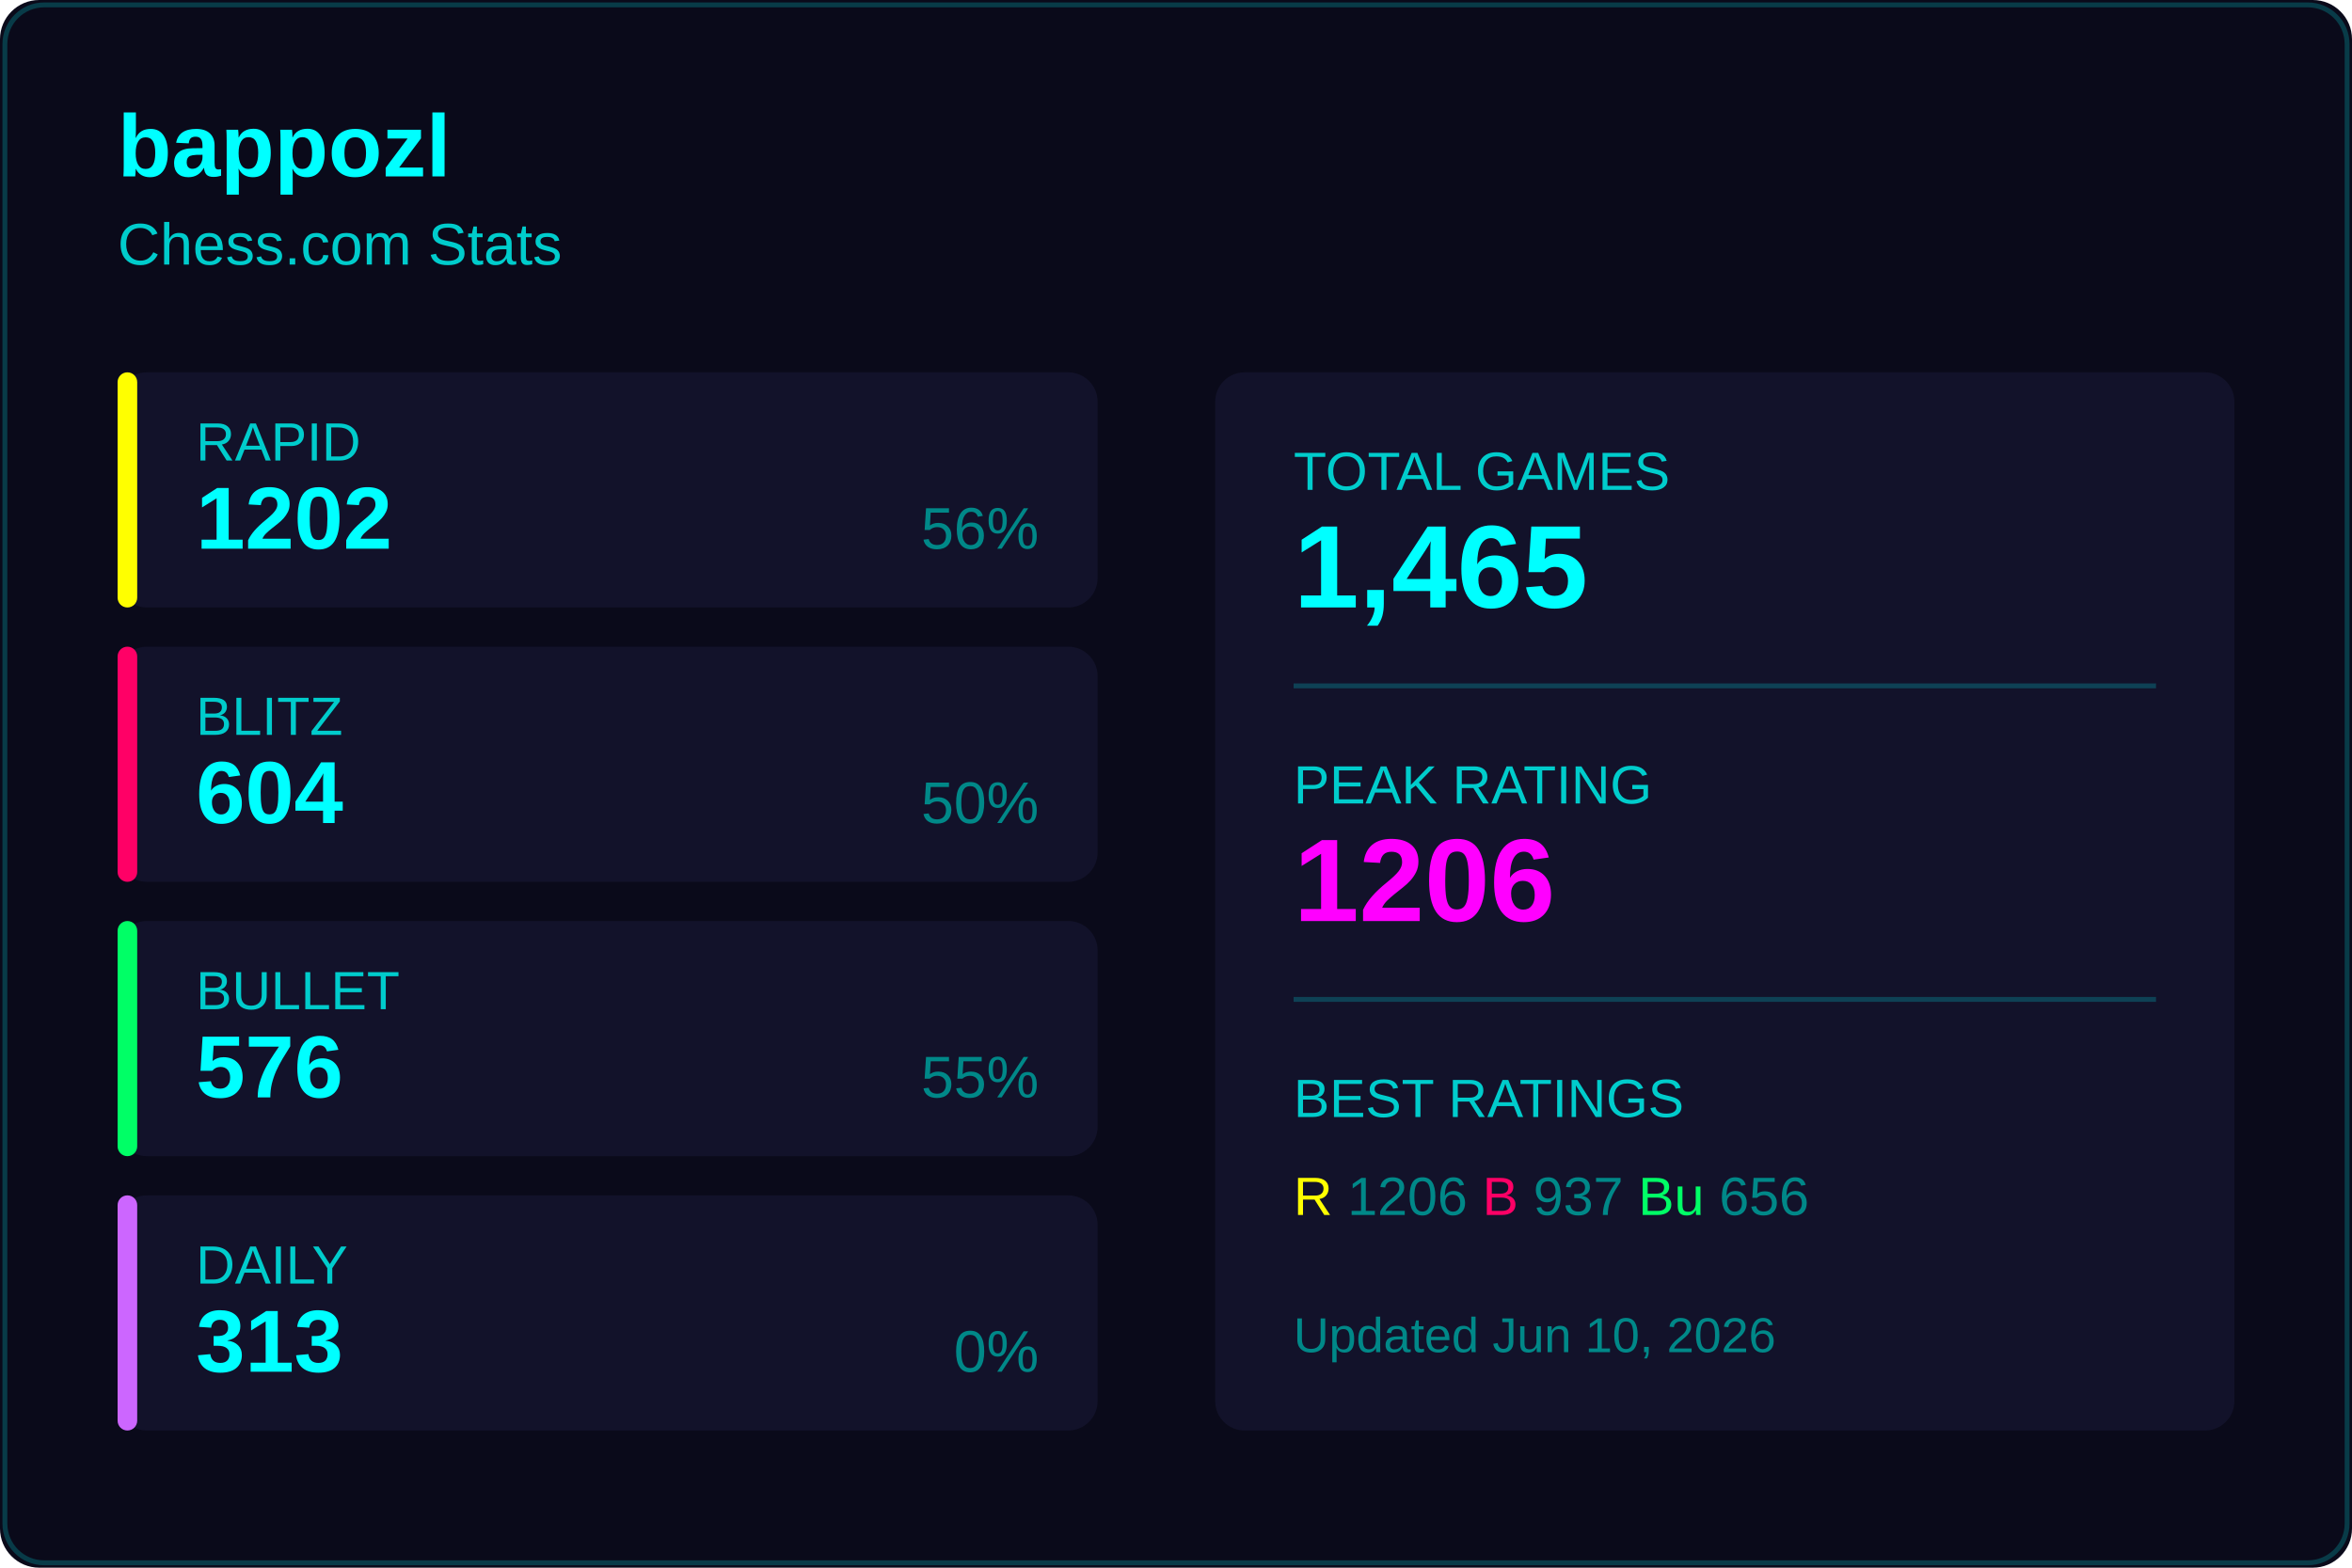
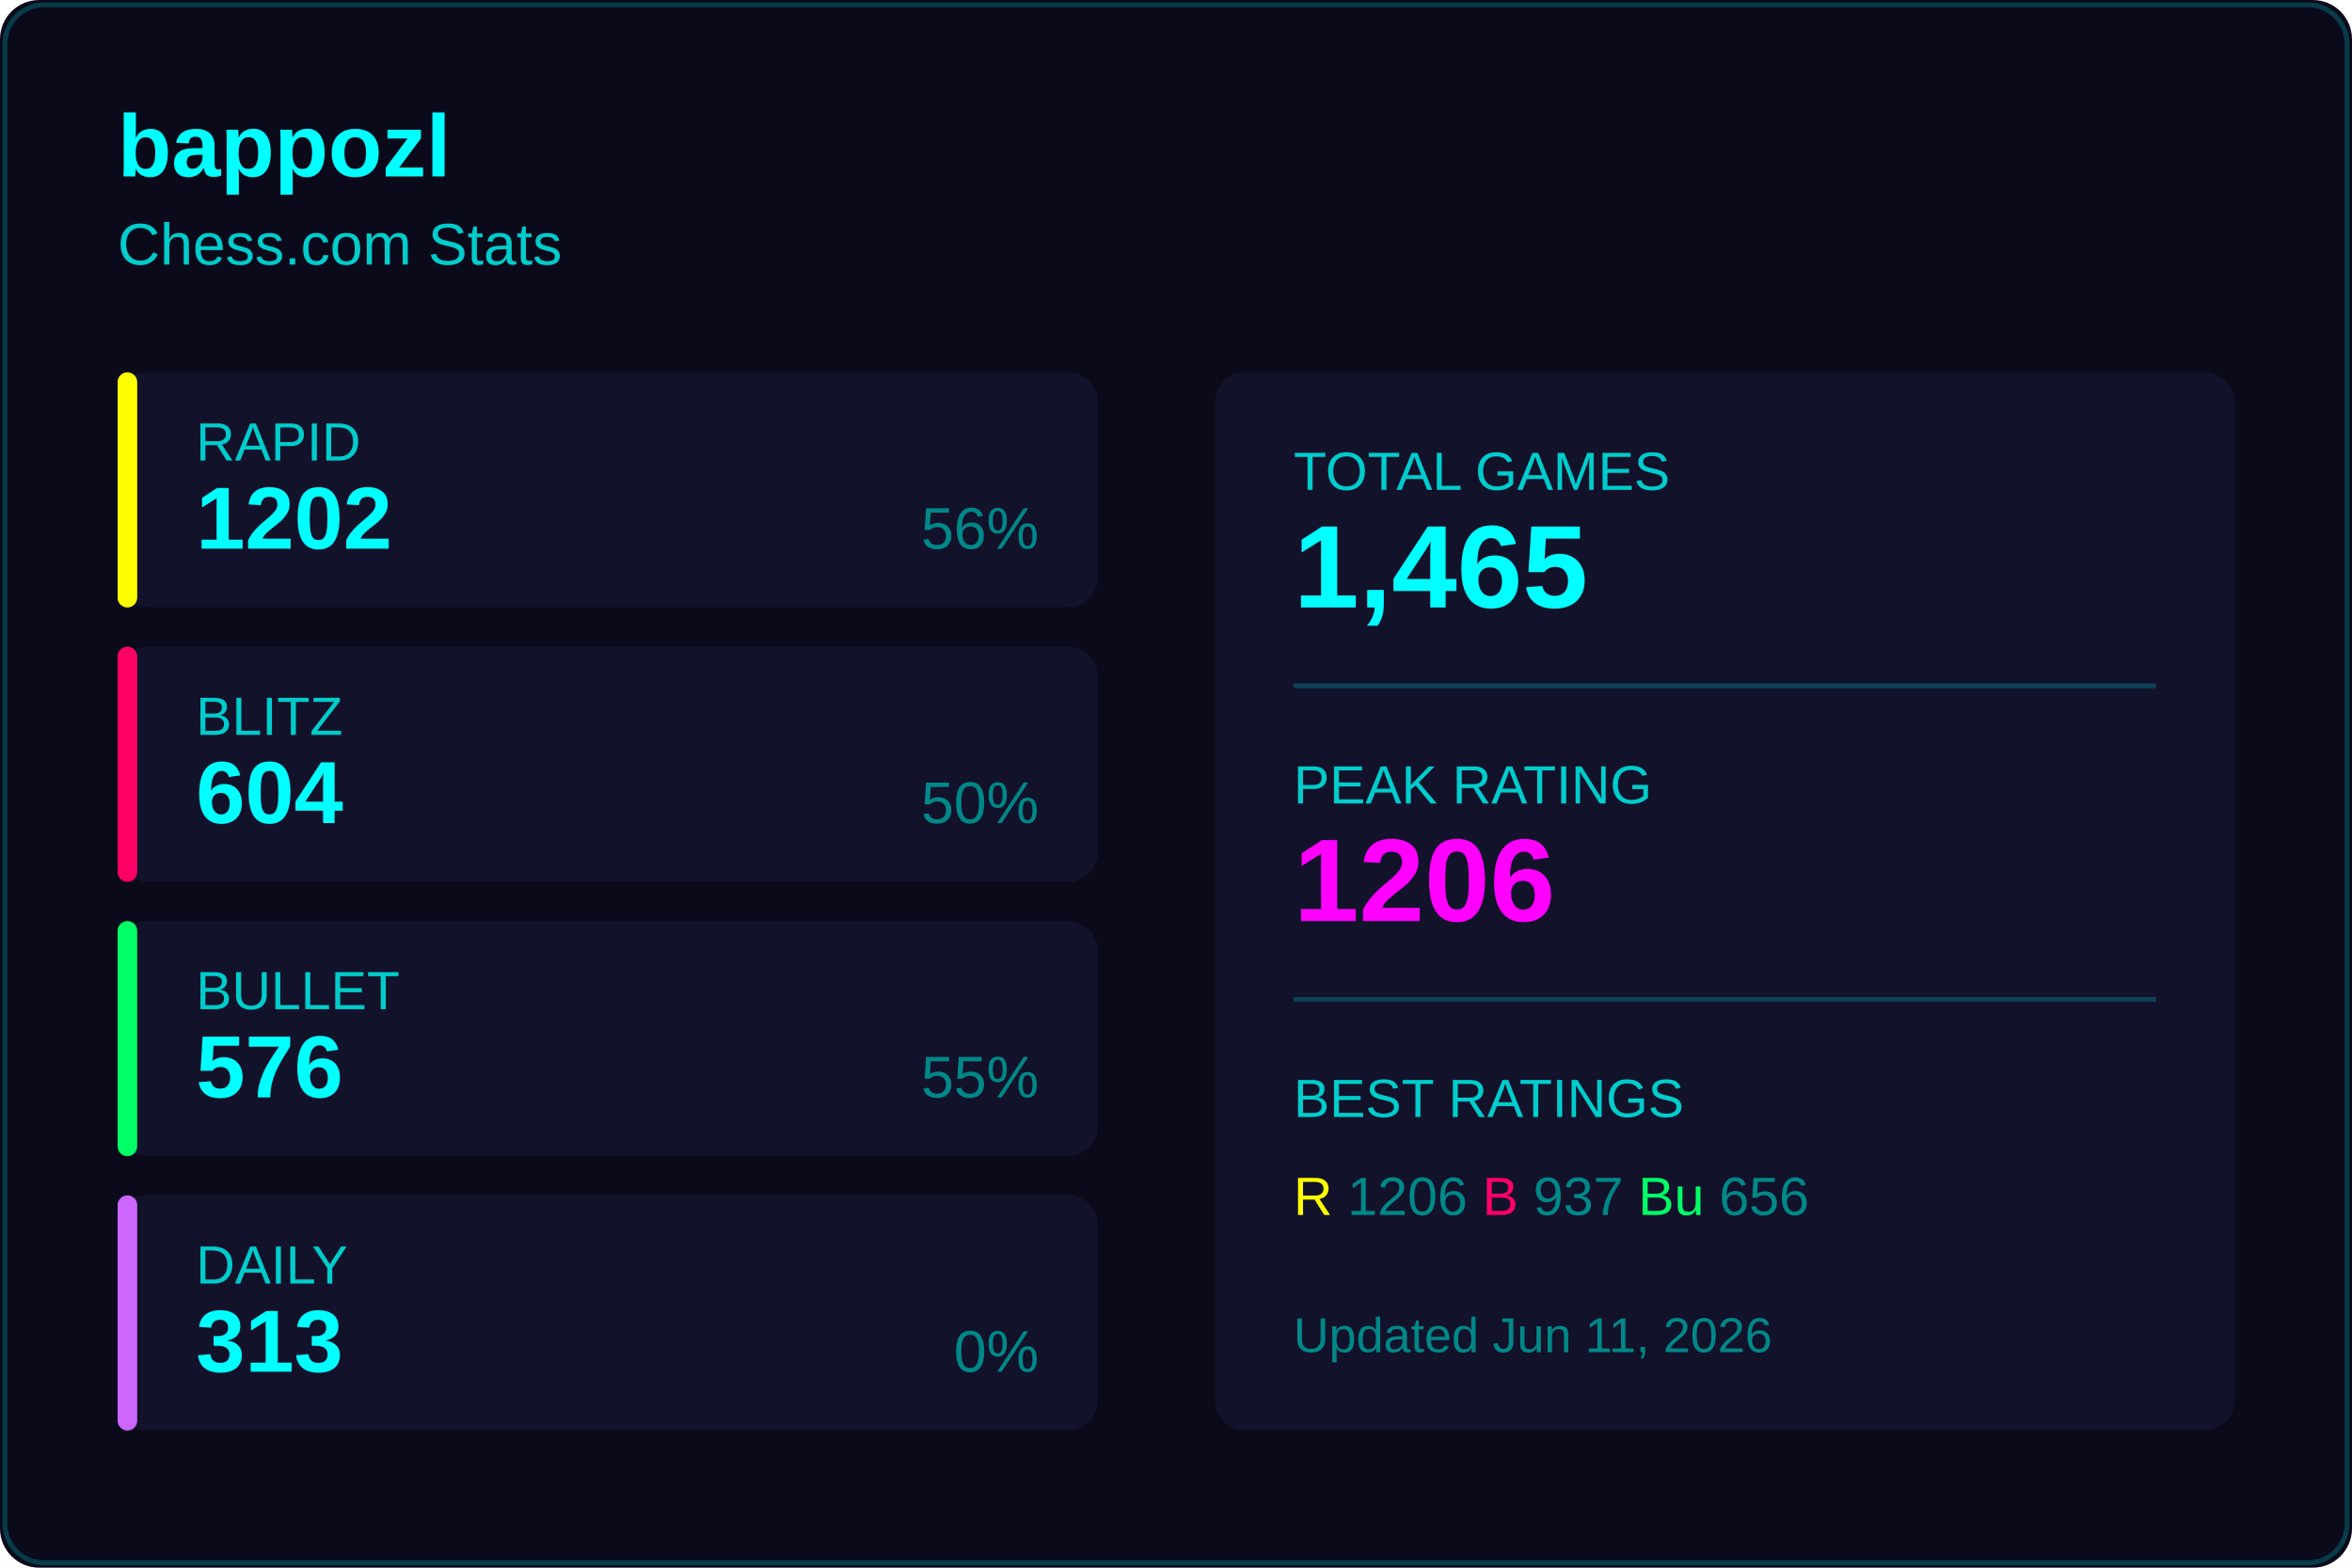
<svg xmlns="http://www.w3.org/2000/svg" width="480" height="320">
  <rect width="480" height="320" fill="#0a0a1a" rx="8" />
  <rect x="1" y="1" width="478" height="318" fill="none" stroke="#00ffff33" rx="8" />
  <text x="24" y="36" fill="#00ffff" font-size="18" font-weight="600" font-family="Segoe UI, Arial, sans-serif">
    bappozl
  </text>
  <text x="24" y="54" fill="#00cccc" font-size="12" font-family="Segoe UI, Arial, sans-serif">
    Chess.com Stats
  </text>
  <g transform="translate(24, 76)">
    <rect width="200" height="48" fill="#12122a" rx="6" />
    <rect width="4" height="48" fill="#ffff00" rx="2" />
    <text x="16" y="18" fill="#00cccc" font-size="11" font-family="Segoe UI, Arial, sans-serif">RAPID</text>
    <text x="16" y="36" fill="#00ffff" font-size="18" font-weight="600" font-family="Segoe UI, Arial, sans-serif">1202</text>
    <text x="188" y="36" fill="#008888" font-size="12" font-family="Segoe UI, Arial, sans-serif" text-anchor="end">56%</text>
  </g>
  <g transform="translate(24, 132)">
    <rect width="200" height="48" fill="#12122a" rx="6" />
    <rect width="4" height="48" fill="#ff0066" rx="2" />
    <text x="16" y="18" fill="#00cccc" font-size="11" font-family="Segoe UI, Arial, sans-serif">BLITZ</text>
    <text x="16" y="36" fill="#00ffff" font-size="18" font-weight="600" font-family="Segoe UI, Arial, sans-serif">604</text>
    <text x="188" y="36" fill="#008888" font-size="12" font-family="Segoe UI, Arial, sans-serif" text-anchor="end">50%</text>
  </g>
  <g transform="translate(24, 188)">
    <rect width="200" height="48" fill="#12122a" rx="6" />
    <rect width="4" height="48" fill="#00ff66" rx="2" />
    <text x="16" y="18" fill="#00cccc" font-size="11" font-family="Segoe UI, Arial, sans-serif">BULLET</text>
    <text x="16" y="36" fill="#00ffff" font-size="18" font-weight="600" font-family="Segoe UI, Arial, sans-serif">576</text>
    <text x="188" y="36" fill="#008888" font-size="12" font-family="Segoe UI, Arial, sans-serif" text-anchor="end">55%</text>
  </g>
  <g transform="translate(24, 244)">
    <rect width="200" height="48" fill="#12122a" rx="6" />
    <rect width="4" height="48" fill="#cc66ff" rx="2" />
    <text x="16" y="18" fill="#00cccc" font-size="11" font-family="Segoe UI, Arial, sans-serif">DAILY</text>
    <text x="16" y="36" fill="#00ffff" font-size="18" font-weight="600" font-family="Segoe UI, Arial, sans-serif">313</text>
    <text x="188" y="36" fill="#008888" font-size="12" font-family="Segoe UI, Arial, sans-serif" text-anchor="end">0%</text>
  </g>
  <g transform="translate(248, 76)">
    <rect width="208" height="216" fill="#12122a" rx="6" />
    <text x="16" y="24" fill="#00cccc" font-size="11" font-family="Segoe UI, Arial, sans-serif">TOTAL GAMES</text>
    <text x="16" y="48" fill="#00ffff" font-size="24" font-weight="600" font-family="Segoe UI, Arial, sans-serif">1,465</text>
    <line x1="16" y1="64" x2="192" y2="64" stroke="#00ffff33" />
    <text x="16" y="88" fill="#00cccc" font-size="11" font-family="Segoe UI, Arial, sans-serif">PEAK RATING</text>
    <text x="16" y="112" fill="#ff00ff" font-size="24" font-weight="600" font-family="Segoe UI, Arial, sans-serif">1206</text>
    <line x1="16" y1="128" x2="192" y2="128" stroke="#00ffff33" />
    <text x="16" y="152" fill="#00cccc" font-size="11" font-family="Segoe UI, Arial, sans-serif">BEST RATINGS</text>
    <text x="16" y="172" fill="#008888" font-size="11" font-family="Segoe UI, Arial, sans-serif">
      <tspan fill="#ffff00">R</tspan> 1206
      <tspan fill="#ff0066">B</tspan> 937
      <tspan fill="#00ff66">Bu</tspan> 656
    </text>
    <text x="16" y="200" fill="#008888" font-size="10" font-family="Segoe UI, Arial, sans-serif">
-       Updated Jun 10, 2026
+       Updated Jun 11, 2026
    </text>
  </g>
</svg>
